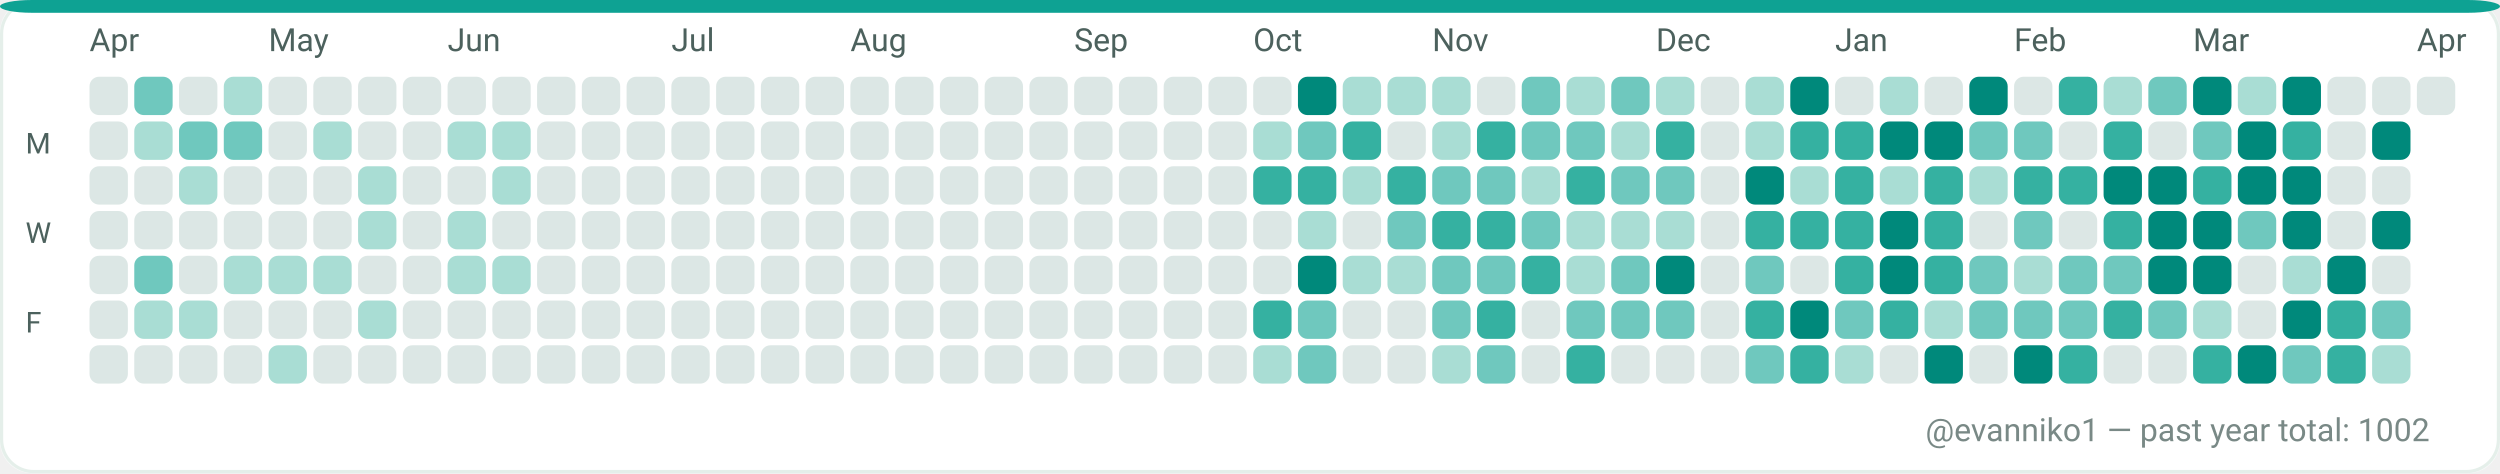
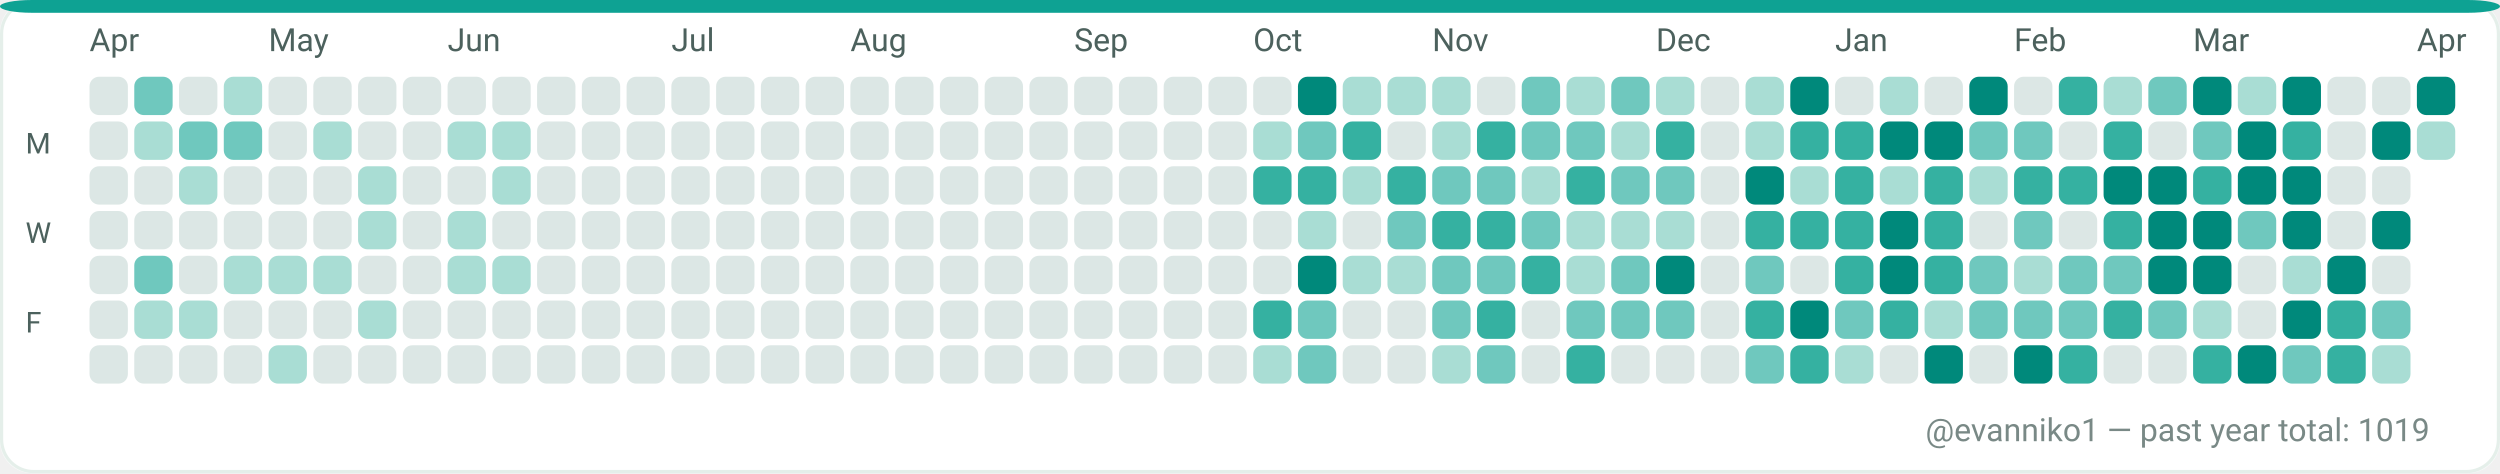
<svg xmlns="http://www.w3.org/2000/svg" width="782" height="148" viewBox="0 0 782 148" role="img" aria-label="GitHub contributions calendar for evanniko1">
  <rect x="0" y="0" width="782" height="148" rx="10" fill="#F7FAF9" />
  <rect x="0.5" y="0.5" width="781" height="147" rx="10" fill="#FFFFFF" stroke="#E5EFEA" stroke-width="1" />
  <rect x="0" y="0" width="782" height="4" rx="10" fill="#0EA293" />
  <text x="28" y="16" fill="#4C615D" font-family="ui-sans-serif, system-ui, -apple-system, Segoe UI, Roboto, Ubuntu, Cantarell, Noto Sans, Helvetica Neue, Arial" font-size="10" text-rendering="geometricPrecision">Apr</text>
  <text x="84" y="16" fill="#4C615D" font-family="ui-sans-serif, system-ui, -apple-system, Segoe UI, Roboto, Ubuntu, Cantarell, Noto Sans, Helvetica Neue, Arial" font-size="10" text-rendering="geometricPrecision">May</text>
  <text x="140" y="16" fill="#4C615D" font-family="ui-sans-serif, system-ui, -apple-system, Segoe UI, Roboto, Ubuntu, Cantarell, Noto Sans, Helvetica Neue, Arial" font-size="10" text-rendering="geometricPrecision">Jun</text>
  <text x="210" y="16" fill="#4C615D" font-family="ui-sans-serif, system-ui, -apple-system, Segoe UI, Roboto, Ubuntu, Cantarell, Noto Sans, Helvetica Neue, Arial" font-size="10" text-rendering="geometricPrecision">Jul</text>
  <text x="266" y="16" fill="#4C615D" font-family="ui-sans-serif, system-ui, -apple-system, Segoe UI, Roboto, Ubuntu, Cantarell, Noto Sans, Helvetica Neue, Arial" font-size="10" text-rendering="geometricPrecision">Aug</text>
  <text x="336" y="16" fill="#4C615D" font-family="ui-sans-serif, system-ui, -apple-system, Segoe UI, Roboto, Ubuntu, Cantarell, Noto Sans, Helvetica Neue, Arial" font-size="10" text-rendering="geometricPrecision">Sep</text>
  <text x="392" y="16" fill="#4C615D" font-family="ui-sans-serif, system-ui, -apple-system, Segoe UI, Roboto, Ubuntu, Cantarell, Noto Sans, Helvetica Neue, Arial" font-size="10" text-rendering="geometricPrecision">Oct</text>
  <text x="448" y="16" fill="#4C615D" font-family="ui-sans-serif, system-ui, -apple-system, Segoe UI, Roboto, Ubuntu, Cantarell, Noto Sans, Helvetica Neue, Arial" font-size="10" text-rendering="geometricPrecision">Nov</text>
  <text x="518" y="16" fill="#4C615D" font-family="ui-sans-serif, system-ui, -apple-system, Segoe UI, Roboto, Ubuntu, Cantarell, Noto Sans, Helvetica Neue, Arial" font-size="10" text-rendering="geometricPrecision">Dec</text>
  <text x="574" y="16" fill="#4C615D" font-family="ui-sans-serif, system-ui, -apple-system, Segoe UI, Roboto, Ubuntu, Cantarell, Noto Sans, Helvetica Neue, Arial" font-size="10" text-rendering="geometricPrecision">Jan</text>
  <text x="630" y="16" fill="#4C615D" font-family="ui-sans-serif, system-ui, -apple-system, Segoe UI, Roboto, Ubuntu, Cantarell, Noto Sans, Helvetica Neue, Arial" font-size="10" text-rendering="geometricPrecision">Feb</text>
  <text x="686" y="16" fill="#4C615D" font-family="ui-sans-serif, system-ui, -apple-system, Segoe UI, Roboto, Ubuntu, Cantarell, Noto Sans, Helvetica Neue, Arial" font-size="10" text-rendering="geometricPrecision">Mar</text>
  <text x="756" y="16" fill="#4C615D" font-family="ui-sans-serif, system-ui, -apple-system, Segoe UI, Roboto, Ubuntu, Cantarell, Noto Sans, Helvetica Neue, Arial" font-size="10" text-rendering="geometricPrecision">Apr</text>
  <text x="8" y="48" fill="#4C615D" font-family="ui-sans-serif, system-ui, -apple-system, Segoe UI, Roboto, Ubuntu, Cantarell, Noto Sans, Helvetica Neue, Arial" font-size="9" text-rendering="geometricPrecision">M</text>
  <text x="8" y="76" fill="#4C615D" font-family="ui-sans-serif, system-ui, -apple-system, Segoe UI, Roboto, Ubuntu, Cantarell, Noto Sans, Helvetica Neue, Arial" font-size="9" text-rendering="geometricPrecision">W</text>
  <text x="8" y="104" fill="#4C615D" font-family="ui-sans-serif, system-ui, -apple-system, Segoe UI, Roboto, Ubuntu, Cantarell, Noto Sans, Helvetica Neue, Arial" font-size="9" text-rendering="geometricPrecision">F</text>
  <g>
    <rect x="28" y="24" width="12" height="12" rx="3" fill="#DCE7E5" />
  </g>
  <g>
    <rect x="28" y="38" width="12" height="12" rx="3" fill="#DCE7E5" />
  </g>
  <g>
    <rect x="28" y="52" width="12" height="12" rx="3" fill="#DCE7E5" />
  </g>
  <g>
    <rect x="28" y="66" width="12" height="12" rx="3" fill="#DCE7E5" />
  </g>
  <g>
    <rect x="28" y="80" width="12" height="12" rx="3" fill="#DCE7E5" />
  </g>
  <g>
    <rect x="28" y="94" width="12" height="12" rx="3" fill="#DCE7E5" />
  </g>
  <g>
    <rect x="28" y="108" width="12" height="12" rx="3" fill="#DCE7E5" />
  </g>
  <g>
    <rect x="42" y="24" width="12" height="12" rx="3" fill="#6FC8BE" />
  </g>
  <g>
    <rect x="42" y="38" width="12" height="12" rx="3" fill="#A9DDD4" />
  </g>
  <g>
    <rect x="42" y="52" width="12" height="12" rx="3" fill="#DCE7E5" />
  </g>
  <g>
    <rect x="42" y="66" width="12" height="12" rx="3" fill="#DCE7E5" />
  </g>
  <g>
    <rect x="42" y="80" width="12" height="12" rx="3" fill="#6FC8BE" />
  </g>
  <g>
    <rect x="42" y="94" width="12" height="12" rx="3" fill="#A9DDD4" />
  </g>
  <g>
    <rect x="42" y="108" width="12" height="12" rx="3" fill="#DCE7E5" />
  </g>
  <g>
    <rect x="56" y="24" width="12" height="12" rx="3" fill="#DCE7E5" />
  </g>
  <g>
    <rect x="56" y="38" width="12" height="12" rx="3" fill="#6FC8BE" />
  </g>
  <g>
    <rect x="56" y="52" width="12" height="12" rx="3" fill="#A9DDD4" />
  </g>
  <g>
    <rect x="56" y="66" width="12" height="12" rx="3" fill="#DCE7E5" />
  </g>
  <g>
    <rect x="56" y="80" width="12" height="12" rx="3" fill="#DCE7E5" />
  </g>
  <g>
    <rect x="56" y="94" width="12" height="12" rx="3" fill="#A9DDD4" />
  </g>
  <g>
    <rect x="56" y="108" width="12" height="12" rx="3" fill="#DCE7E5" />
  </g>
  <g>
    <rect x="70" y="24" width="12" height="12" rx="3" fill="#A9DDD4" />
  </g>
  <g>
    <rect x="70" y="38" width="12" height="12" rx="3" fill="#6FC8BE" />
  </g>
  <g>
    <rect x="70" y="52" width="12" height="12" rx="3" fill="#DCE7E5" />
  </g>
  <g>
    <rect x="70" y="66" width="12" height="12" rx="3" fill="#DCE7E5" />
  </g>
  <g>
    <rect x="70" y="80" width="12" height="12" rx="3" fill="#A9DDD4" />
  </g>
  <g>
    <rect x="70" y="94" width="12" height="12" rx="3" fill="#DCE7E5" />
  </g>
  <g>
    <rect x="70" y="108" width="12" height="12" rx="3" fill="#DCE7E5" />
  </g>
  <g>
    <rect x="84" y="24" width="12" height="12" rx="3" fill="#DCE7E5" />
  </g>
  <g>
    <rect x="84" y="38" width="12" height="12" rx="3" fill="#DCE7E5" />
  </g>
  <g>
    <rect x="84" y="52" width="12" height="12" rx="3" fill="#DCE7E5" />
  </g>
  <g>
    <rect x="84" y="66" width="12" height="12" rx="3" fill="#DCE7E5" />
  </g>
  <g>
    <rect x="84" y="80" width="12" height="12" rx="3" fill="#A9DDD4" />
  </g>
  <g>
    <rect x="84" y="94" width="12" height="12" rx="3" fill="#DCE7E5" />
  </g>
  <g>
    <rect x="84" y="108" width="12" height="12" rx="3" fill="#A9DDD4" />
  </g>
  <g>
    <rect x="98" y="24" width="12" height="12" rx="3" fill="#DCE7E5" />
  </g>
  <g>
    <rect x="98" y="38" width="12" height="12" rx="3" fill="#A9DDD4" />
  </g>
  <g>
    <rect x="98" y="52" width="12" height="12" rx="3" fill="#DCE7E5" />
  </g>
  <g>
    <rect x="98" y="66" width="12" height="12" rx="3" fill="#DCE7E5" />
  </g>
  <g>
    <rect x="98" y="80" width="12" height="12" rx="3" fill="#A9DDD4" />
  </g>
  <g>
    <rect x="98" y="94" width="12" height="12" rx="3" fill="#DCE7E5" />
  </g>
  <g>
    <rect x="98" y="108" width="12" height="12" rx="3" fill="#DCE7E5" />
  </g>
  <g>
    <rect x="112" y="24" width="12" height="12" rx="3" fill="#DCE7E5" />
  </g>
  <g>
    <rect x="112" y="38" width="12" height="12" rx="3" fill="#DCE7E5" />
  </g>
  <g>
    <rect x="112" y="52" width="12" height="12" rx="3" fill="#A9DDD4" />
  </g>
  <g>
    <rect x="112" y="66" width="12" height="12" rx="3" fill="#A9DDD4" />
  </g>
  <g>
    <rect x="112" y="80" width="12" height="12" rx="3" fill="#DCE7E5" />
  </g>
  <g>
    <rect x="112" y="94" width="12" height="12" rx="3" fill="#A9DDD4" />
  </g>
  <g>
    <rect x="112" y="108" width="12" height="12" rx="3" fill="#DCE7E5" />
  </g>
  <g>
    <rect x="126" y="24" width="12" height="12" rx="3" fill="#DCE7E5" />
  </g>
  <g>
    <rect x="126" y="38" width="12" height="12" rx="3" fill="#DCE7E5" />
  </g>
  <g>
    <rect x="126" y="52" width="12" height="12" rx="3" fill="#DCE7E5" />
  </g>
  <g>
    <rect x="126" y="66" width="12" height="12" rx="3" fill="#DCE7E5" />
  </g>
  <g>
    <rect x="126" y="80" width="12" height="12" rx="3" fill="#DCE7E5" />
  </g>
  <g>
    <rect x="126" y="94" width="12" height="12" rx="3" fill="#DCE7E5" />
  </g>
  <g>
    <rect x="126" y="108" width="12" height="12" rx="3" fill="#DCE7E5" />
  </g>
  <g>
    <rect x="140" y="24" width="12" height="12" rx="3" fill="#DCE7E5" />
  </g>
  <g>
    <rect x="140" y="38" width="12" height="12" rx="3" fill="#A9DDD4" />
  </g>
  <g>
    <rect x="140" y="52" width="12" height="12" rx="3" fill="#DCE7E5" />
  </g>
  <g>
    <rect x="140" y="66" width="12" height="12" rx="3" fill="#A9DDD4" />
  </g>
  <g>
    <rect x="140" y="80" width="12" height="12" rx="3" fill="#A9DDD4" />
  </g>
  <g>
    <rect x="140" y="94" width="12" height="12" rx="3" fill="#DCE7E5" />
  </g>
  <g>
    <rect x="140" y="108" width="12" height="12" rx="3" fill="#DCE7E5" />
  </g>
  <g>
    <rect x="154" y="24" width="12" height="12" rx="3" fill="#DCE7E5" />
  </g>
  <g>
    <rect x="154" y="38" width="12" height="12" rx="3" fill="#A9DDD4" />
  </g>
  <g>
    <rect x="154" y="52" width="12" height="12" rx="3" fill="#A9DDD4" />
  </g>
  <g>
    <rect x="154" y="66" width="12" height="12" rx="3" fill="#DCE7E5" />
  </g>
  <g>
    <rect x="154" y="80" width="12" height="12" rx="3" fill="#A9DDD4" />
  </g>
  <g>
    <rect x="154" y="94" width="12" height="12" rx="3" fill="#DCE7E5" />
  </g>
  <g>
    <rect x="154" y="108" width="12" height="12" rx="3" fill="#DCE7E5" />
  </g>
  <g>
    <rect x="168" y="24" width="12" height="12" rx="3" fill="#DCE7E5" />
  </g>
  <g>
    <rect x="168" y="38" width="12" height="12" rx="3" fill="#DCE7E5" />
  </g>
  <g>
    <rect x="168" y="52" width="12" height="12" rx="3" fill="#DCE7E5" />
  </g>
  <g>
    <rect x="168" y="66" width="12" height="12" rx="3" fill="#DCE7E5" />
  </g>
  <g>
    <rect x="168" y="80" width="12" height="12" rx="3" fill="#DCE7E5" />
  </g>
  <g>
    <rect x="168" y="94" width="12" height="12" rx="3" fill="#DCE7E5" />
  </g>
  <g>
    <rect x="168" y="108" width="12" height="12" rx="3" fill="#DCE7E5" />
  </g>
  <g>
    <rect x="182" y="24" width="12" height="12" rx="3" fill="#DCE7E5" />
  </g>
  <g>
    <rect x="182" y="38" width="12" height="12" rx="3" fill="#DCE7E5" />
  </g>
  <g>
    <rect x="182" y="52" width="12" height="12" rx="3" fill="#DCE7E5" />
  </g>
  <g>
    <rect x="182" y="66" width="12" height="12" rx="3" fill="#DCE7E5" />
  </g>
  <g>
    <rect x="182" y="80" width="12" height="12" rx="3" fill="#DCE7E5" />
  </g>
  <g>
    <rect x="182" y="94" width="12" height="12" rx="3" fill="#DCE7E5" />
  </g>
  <g>
    <rect x="182" y="108" width="12" height="12" rx="3" fill="#DCE7E5" />
  </g>
  <g>
    <rect x="196" y="24" width="12" height="12" rx="3" fill="#DCE7E5" />
  </g>
  <g>
    <rect x="196" y="38" width="12" height="12" rx="3" fill="#DCE7E5" />
  </g>
  <g>
    <rect x="196" y="52" width="12" height="12" rx="3" fill="#DCE7E5" />
  </g>
  <g>
    <rect x="196" y="66" width="12" height="12" rx="3" fill="#DCE7E5" />
  </g>
  <g>
    <rect x="196" y="80" width="12" height="12" rx="3" fill="#DCE7E5" />
  </g>
  <g>
    <rect x="196" y="94" width="12" height="12" rx="3" fill="#DCE7E5" />
  </g>
  <g>
    <rect x="196" y="108" width="12" height="12" rx="3" fill="#DCE7E5" />
  </g>
  <g>
    <rect x="210" y="24" width="12" height="12" rx="3" fill="#DCE7E5" />
  </g>
  <g>
    <rect x="210" y="38" width="12" height="12" rx="3" fill="#DCE7E5" />
  </g>
  <g>
    <rect x="210" y="52" width="12" height="12" rx="3" fill="#DCE7E5" />
  </g>
  <g>
    <rect x="210" y="66" width="12" height="12" rx="3" fill="#DCE7E5" />
  </g>
  <g>
    <rect x="210" y="80" width="12" height="12" rx="3" fill="#DCE7E5" />
  </g>
  <g>
    <rect x="210" y="94" width="12" height="12" rx="3" fill="#DCE7E5" />
  </g>
  <g>
    <rect x="210" y="108" width="12" height="12" rx="3" fill="#DCE7E5" />
  </g>
  <g>
    <rect x="224" y="24" width="12" height="12" rx="3" fill="#DCE7E5" />
  </g>
  <g>
    <rect x="224" y="38" width="12" height="12" rx="3" fill="#DCE7E5" />
  </g>
  <g>
    <rect x="224" y="52" width="12" height="12" rx="3" fill="#DCE7E5" />
  </g>
  <g>
    <rect x="224" y="66" width="12" height="12" rx="3" fill="#DCE7E5" />
  </g>
  <g>
    <rect x="224" y="80" width="12" height="12" rx="3" fill="#DCE7E5" />
  </g>
  <g>
    <rect x="224" y="94" width="12" height="12" rx="3" fill="#DCE7E5" />
  </g>
  <g>
    <rect x="224" y="108" width="12" height="12" rx="3" fill="#DCE7E5" />
  </g>
  <g>
    <rect x="238" y="24" width="12" height="12" rx="3" fill="#DCE7E5" />
  </g>
  <g>
    <rect x="238" y="38" width="12" height="12" rx="3" fill="#DCE7E5" />
  </g>
  <g>
    <rect x="238" y="52" width="12" height="12" rx="3" fill="#DCE7E5" />
  </g>
  <g>
    <rect x="238" y="66" width="12" height="12" rx="3" fill="#DCE7E5" />
  </g>
  <g>
    <rect x="238" y="80" width="12" height="12" rx="3" fill="#DCE7E5" />
  </g>
  <g>
    <rect x="238" y="94" width="12" height="12" rx="3" fill="#DCE7E5" />
  </g>
  <g>
    <rect x="238" y="108" width="12" height="12" rx="3" fill="#DCE7E5" />
  </g>
  <g>
    <rect x="252" y="24" width="12" height="12" rx="3" fill="#DCE7E5" />
  </g>
  <g>
    <rect x="252" y="38" width="12" height="12" rx="3" fill="#DCE7E5" />
  </g>
  <g>
    <rect x="252" y="52" width="12" height="12" rx="3" fill="#DCE7E5" />
  </g>
  <g>
    <rect x="252" y="66" width="12" height="12" rx="3" fill="#DCE7E5" />
  </g>
  <g>
    <rect x="252" y="80" width="12" height="12" rx="3" fill="#DCE7E5" />
  </g>
  <g>
    <rect x="252" y="94" width="12" height="12" rx="3" fill="#DCE7E5" />
  </g>
  <g>
    <rect x="252" y="108" width="12" height="12" rx="3" fill="#DCE7E5" />
  </g>
  <g>
    <rect x="266" y="24" width="12" height="12" rx="3" fill="#DCE7E5" />
  </g>
  <g>
    <rect x="266" y="38" width="12" height="12" rx="3" fill="#DCE7E5" />
  </g>
  <g>
    <rect x="266" y="52" width="12" height="12" rx="3" fill="#DCE7E5" />
  </g>
  <g>
    <rect x="266" y="66" width="12" height="12" rx="3" fill="#DCE7E5" />
  </g>
  <g>
    <rect x="266" y="80" width="12" height="12" rx="3" fill="#DCE7E5" />
  </g>
  <g>
    <rect x="266" y="94" width="12" height="12" rx="3" fill="#DCE7E5" />
  </g>
  <g>
    <rect x="266" y="108" width="12" height="12" rx="3" fill="#DCE7E5" />
  </g>
  <g>
    <rect x="280" y="24" width="12" height="12" rx="3" fill="#DCE7E5" />
  </g>
  <g>
    <rect x="280" y="38" width="12" height="12" rx="3" fill="#DCE7E5" />
  </g>
  <g>
    <rect x="280" y="52" width="12" height="12" rx="3" fill="#DCE7E5" />
  </g>
  <g>
    <rect x="280" y="66" width="12" height="12" rx="3" fill="#DCE7E5" />
  </g>
  <g>
    <rect x="280" y="80" width="12" height="12" rx="3" fill="#DCE7E5" />
  </g>
  <g>
    <rect x="280" y="94" width="12" height="12" rx="3" fill="#DCE7E5" />
  </g>
  <g>
    <rect x="280" y="108" width="12" height="12" rx="3" fill="#DCE7E5" />
  </g>
  <g>
    <rect x="294" y="24" width="12" height="12" rx="3" fill="#DCE7E5" />
  </g>
  <g>
    <rect x="294" y="38" width="12" height="12" rx="3" fill="#DCE7E5" />
  </g>
  <g>
    <rect x="294" y="52" width="12" height="12" rx="3" fill="#DCE7E5" />
  </g>
  <g>
    <rect x="294" y="66" width="12" height="12" rx="3" fill="#DCE7E5" />
  </g>
  <g>
    <rect x="294" y="80" width="12" height="12" rx="3" fill="#DCE7E5" />
  </g>
  <g>
    <rect x="294" y="94" width="12" height="12" rx="3" fill="#DCE7E5" />
  </g>
  <g>
    <rect x="294" y="108" width="12" height="12" rx="3" fill="#DCE7E5" />
  </g>
  <g>
    <rect x="308" y="24" width="12" height="12" rx="3" fill="#DCE7E5" />
  </g>
  <g>
    <rect x="308" y="38" width="12" height="12" rx="3" fill="#DCE7E5" />
  </g>
  <g>
    <rect x="308" y="52" width="12" height="12" rx="3" fill="#DCE7E5" />
  </g>
  <g>
    <rect x="308" y="66" width="12" height="12" rx="3" fill="#DCE7E5" />
  </g>
  <g>
    <rect x="308" y="80" width="12" height="12" rx="3" fill="#DCE7E5" />
  </g>
  <g>
    <rect x="308" y="94" width="12" height="12" rx="3" fill="#DCE7E5" />
  </g>
  <g>
    <rect x="308" y="108" width="12" height="12" rx="3" fill="#DCE7E5" />
  </g>
  <g>
    <rect x="322" y="24" width="12" height="12" rx="3" fill="#DCE7E5" />
  </g>
  <g>
    <rect x="322" y="38" width="12" height="12" rx="3" fill="#DCE7E5" />
  </g>
  <g>
    <rect x="322" y="52" width="12" height="12" rx="3" fill="#DCE7E5" />
  </g>
  <g>
    <rect x="322" y="66" width="12" height="12" rx="3" fill="#DCE7E5" />
  </g>
  <g>
    <rect x="322" y="80" width="12" height="12" rx="3" fill="#DCE7E5" />
  </g>
  <g>
    <rect x="322" y="94" width="12" height="12" rx="3" fill="#DCE7E5" />
  </g>
  <g>
    <rect x="322" y="108" width="12" height="12" rx="3" fill="#DCE7E5" />
  </g>
  <g>
    <rect x="336" y="24" width="12" height="12" rx="3" fill="#DCE7E5" />
  </g>
  <g>
    <rect x="336" y="38" width="12" height="12" rx="3" fill="#DCE7E5" />
  </g>
  <g>
    <rect x="336" y="52" width="12" height="12" rx="3" fill="#DCE7E5" />
  </g>
  <g>
    <rect x="336" y="66" width="12" height="12" rx="3" fill="#DCE7E5" />
  </g>
  <g>
    <rect x="336" y="80" width="12" height="12" rx="3" fill="#DCE7E5" />
  </g>
  <g>
    <rect x="336" y="94" width="12" height="12" rx="3" fill="#DCE7E5" />
  </g>
  <g>
    <rect x="336" y="108" width="12" height="12" rx="3" fill="#DCE7E5" />
  </g>
  <g>
    <rect x="350" y="24" width="12" height="12" rx="3" fill="#DCE7E5" />
  </g>
  <g>
    <rect x="350" y="38" width="12" height="12" rx="3" fill="#DCE7E5" />
  </g>
  <g>
    <rect x="350" y="52" width="12" height="12" rx="3" fill="#DCE7E5" />
  </g>
  <g>
    <rect x="350" y="66" width="12" height="12" rx="3" fill="#DCE7E5" />
  </g>
  <g>
    <rect x="350" y="80" width="12" height="12" rx="3" fill="#DCE7E5" />
  </g>
  <g>
    <rect x="350" y="94" width="12" height="12" rx="3" fill="#DCE7E5" />
  </g>
  <g>
    <rect x="350" y="108" width="12" height="12" rx="3" fill="#DCE7E5" />
  </g>
  <g>
    <rect x="364" y="24" width="12" height="12" rx="3" fill="#DCE7E5" />
  </g>
  <g>
    <rect x="364" y="38" width="12" height="12" rx="3" fill="#DCE7E5" />
  </g>
  <g>
    <rect x="364" y="52" width="12" height="12" rx="3" fill="#DCE7E5" />
  </g>
  <g>
    <rect x="364" y="66" width="12" height="12" rx="3" fill="#DCE7E5" />
  </g>
  <g>
    <rect x="364" y="80" width="12" height="12" rx="3" fill="#DCE7E5" />
  </g>
  <g>
    <rect x="364" y="94" width="12" height="12" rx="3" fill="#DCE7E5" />
  </g>
  <g>
    <rect x="364" y="108" width="12" height="12" rx="3" fill="#DCE7E5" />
  </g>
  <g>
    <rect x="378" y="24" width="12" height="12" rx="3" fill="#DCE7E5" />
  </g>
  <g>
    <rect x="378" y="38" width="12" height="12" rx="3" fill="#DCE7E5" />
  </g>
  <g>
    <rect x="378" y="52" width="12" height="12" rx="3" fill="#DCE7E5" />
  </g>
  <g>
    <rect x="378" y="66" width="12" height="12" rx="3" fill="#DCE7E5" />
  </g>
  <g>
    <rect x="378" y="80" width="12" height="12" rx="3" fill="#DCE7E5" />
  </g>
  <g>
    <rect x="378" y="94" width="12" height="12" rx="3" fill="#DCE7E5" />
  </g>
  <g>
    <rect x="378" y="108" width="12" height="12" rx="3" fill="#DCE7E5" />
  </g>
  <g>
    <rect x="392" y="24" width="12" height="12" rx="3" fill="#DCE7E5" />
  </g>
  <g>
    <rect x="392" y="38" width="12" height="12" rx="3" fill="#A9DDD4" />
  </g>
  <g>
    <rect x="392" y="52" width="12" height="12" rx="3" fill="#35B1A1" />
  </g>
  <g>
    <rect x="392" y="66" width="12" height="12" rx="3" fill="#DCE7E5" />
  </g>
  <g>
    <rect x="392" y="80" width="12" height="12" rx="3" fill="#DCE7E5" />
  </g>
  <g>
    <rect x="392" y="94" width="12" height="12" rx="3" fill="#35B1A1" />
  </g>
  <g>
    <rect x="392" y="108" width="12" height="12" rx="3" fill="#A9DDD4" />
  </g>
  <g>
    <rect x="406" y="24" width="12" height="12" rx="3" fill="#00897B" />
  </g>
  <g>
    <rect x="406" y="38" width="12" height="12" rx="3" fill="#6FC8BE" />
  </g>
  <g>
    <rect x="406" y="52" width="12" height="12" rx="3" fill="#35B1A1" />
  </g>
  <g>
    <rect x="406" y="66" width="12" height="12" rx="3" fill="#A9DDD4" />
  </g>
  <g>
    <rect x="406" y="80" width="12" height="12" rx="3" fill="#00897B" />
  </g>
  <g>
    <rect x="406" y="94" width="12" height="12" rx="3" fill="#6FC8BE" />
  </g>
  <g>
    <rect x="406" y="108" width="12" height="12" rx="3" fill="#6FC8BE" />
  </g>
  <g>
    <rect x="420" y="24" width="12" height="12" rx="3" fill="#A9DDD4" />
  </g>
  <g>
    <rect x="420" y="38" width="12" height="12" rx="3" fill="#35B1A1" />
  </g>
  <g>
    <rect x="420" y="52" width="12" height="12" rx="3" fill="#A9DDD4" />
  </g>
  <g>
    <rect x="420" y="66" width="12" height="12" rx="3" fill="#DCE7E5" />
  </g>
  <g>
    <rect x="420" y="80" width="12" height="12" rx="3" fill="#A9DDD4" />
  </g>
  <g>
    <rect x="420" y="94" width="12" height="12" rx="3" fill="#DCE7E5" />
  </g>
  <g>
    <rect x="420" y="108" width="12" height="12" rx="3" fill="#DCE7E5" />
  </g>
  <g>
    <rect x="434" y="24" width="12" height="12" rx="3" fill="#A9DDD4" />
  </g>
  <g>
    <rect x="434" y="38" width="12" height="12" rx="3" fill="#DCE7E5" />
  </g>
  <g>
    <rect x="434" y="52" width="12" height="12" rx="3" fill="#35B1A1" />
  </g>
  <g>
    <rect x="434" y="66" width="12" height="12" rx="3" fill="#6FC8BE" />
  </g>
  <g>
    <rect x="434" y="80" width="12" height="12" rx="3" fill="#A9DDD4" />
  </g>
  <g>
    <rect x="434" y="94" width="12" height="12" rx="3" fill="#DCE7E5" />
  </g>
  <g>
    <rect x="434" y="108" width="12" height="12" rx="3" fill="#DCE7E5" />
  </g>
  <g>
    <rect x="448" y="24" width="12" height="12" rx="3" fill="#A9DDD4" />
  </g>
  <g>
    <rect x="448" y="38" width="12" height="12" rx="3" fill="#A9DDD4" />
  </g>
  <g>
    <rect x="448" y="52" width="12" height="12" rx="3" fill="#6FC8BE" />
  </g>
  <g>
    <rect x="448" y="66" width="12" height="12" rx="3" fill="#35B1A1" />
  </g>
  <g>
    <rect x="448" y="80" width="12" height="12" rx="3" fill="#6FC8BE" />
  </g>
  <g>
    <rect x="448" y="94" width="12" height="12" rx="3" fill="#6FC8BE" />
  </g>
  <g>
    <rect x="448" y="108" width="12" height="12" rx="3" fill="#A9DDD4" />
  </g>
  <g>
    <rect x="462" y="24" width="12" height="12" rx="3" fill="#DCE7E5" />
  </g>
  <g>
    <rect x="462" y="38" width="12" height="12" rx="3" fill="#35B1A1" />
  </g>
  <g>
    <rect x="462" y="52" width="12" height="12" rx="3" fill="#6FC8BE" />
  </g>
  <g>
    <rect x="462" y="66" width="12" height="12" rx="3" fill="#35B1A1" />
  </g>
  <g>
    <rect x="462" y="80" width="12" height="12" rx="3" fill="#6FC8BE" />
  </g>
  <g>
    <rect x="462" y="94" width="12" height="12" rx="3" fill="#35B1A1" />
  </g>
  <g>
    <rect x="462" y="108" width="12" height="12" rx="3" fill="#6FC8BE" />
  </g>
  <g>
    <rect x="476" y="24" width="12" height="12" rx="3" fill="#6FC8BE" />
  </g>
  <g>
    <rect x="476" y="38" width="12" height="12" rx="3" fill="#6FC8BE" />
  </g>
  <g>
    <rect x="476" y="52" width="12" height="12" rx="3" fill="#A9DDD4" />
  </g>
  <g>
    <rect x="476" y="66" width="12" height="12" rx="3" fill="#6FC8BE" />
  </g>
  <g>
    <rect x="476" y="80" width="12" height="12" rx="3" fill="#35B1A1" />
  </g>
  <g>
    <rect x="476" y="94" width="12" height="12" rx="3" fill="#DCE7E5" />
  </g>
  <g>
    <rect x="476" y="108" width="12" height="12" rx="3" fill="#DCE7E5" />
  </g>
  <g>
    <rect x="490" y="24" width="12" height="12" rx="3" fill="#A9DDD4" />
  </g>
  <g>
    <rect x="490" y="38" width="12" height="12" rx="3" fill="#6FC8BE" />
  </g>
  <g>
    <rect x="490" y="52" width="12" height="12" rx="3" fill="#35B1A1" />
  </g>
  <g>
    <rect x="490" y="66" width="12" height="12" rx="3" fill="#A9DDD4" />
  </g>
  <g>
    <rect x="490" y="80" width="12" height="12" rx="3" fill="#A9DDD4" />
  </g>
  <g>
    <rect x="490" y="94" width="12" height="12" rx="3" fill="#6FC8BE" />
  </g>
  <g>
    <rect x="490" y="108" width="12" height="12" rx="3" fill="#35B1A1" />
  </g>
  <g>
    <rect x="504" y="24" width="12" height="12" rx="3" fill="#6FC8BE" />
  </g>
  <g>
    <rect x="504" y="38" width="12" height="12" rx="3" fill="#A9DDD4" />
  </g>
  <g>
    <rect x="504" y="52" width="12" height="12" rx="3" fill="#6FC8BE" />
  </g>
  <g>
    <rect x="504" y="66" width="12" height="12" rx="3" fill="#A9DDD4" />
  </g>
  <g>
    <rect x="504" y="80" width="12" height="12" rx="3" fill="#6FC8BE" />
  </g>
  <g>
    <rect x="504" y="94" width="12" height="12" rx="3" fill="#6FC8BE" />
  </g>
  <g>
    <rect x="504" y="108" width="12" height="12" rx="3" fill="#DCE7E5" />
  </g>
  <g>
    <rect x="518" y="24" width="12" height="12" rx="3" fill="#A9DDD4" />
  </g>
  <g>
    <rect x="518" y="38" width="12" height="12" rx="3" fill="#35B1A1" />
  </g>
  <g>
    <rect x="518" y="52" width="12" height="12" rx="3" fill="#6FC8BE" />
  </g>
  <g>
    <rect x="518" y="66" width="12" height="12" rx="3" fill="#A9DDD4" />
  </g>
  <g>
    <rect x="518" y="80" width="12" height="12" rx="3" fill="#00897B" />
  </g>
  <g>
    <rect x="518" y="94" width="12" height="12" rx="3" fill="#6FC8BE" />
  </g>
  <g>
    <rect x="518" y="108" width="12" height="12" rx="3" fill="#DCE7E5" />
  </g>
  <g>
    <rect x="532" y="24" width="12" height="12" rx="3" fill="#DCE7E5" />
  </g>
  <g>
    <rect x="532" y="38" width="12" height="12" rx="3" fill="#DCE7E5" />
  </g>
  <g>
    <rect x="532" y="52" width="12" height="12" rx="3" fill="#DCE7E5" />
  </g>
  <g>
    <rect x="532" y="66" width="12" height="12" rx="3" fill="#DCE7E5" />
  </g>
  <g>
    <rect x="532" y="80" width="12" height="12" rx="3" fill="#DCE7E5" />
  </g>
  <g>
    <rect x="532" y="94" width="12" height="12" rx="3" fill="#DCE7E5" />
  </g>
  <g>
    <rect x="532" y="108" width="12" height="12" rx="3" fill="#DCE7E5" />
  </g>
  <g>
    <rect x="546" y="24" width="12" height="12" rx="3" fill="#A9DDD4" />
  </g>
  <g>
    <rect x="546" y="38" width="12" height="12" rx="3" fill="#A9DDD4" />
  </g>
  <g>
    <rect x="546" y="52" width="12" height="12" rx="3" fill="#00897B" />
  </g>
  <g>
    <rect x="546" y="66" width="12" height="12" rx="3" fill="#35B1A1" />
  </g>
  <g>
    <rect x="546" y="80" width="12" height="12" rx="3" fill="#6FC8BE" />
  </g>
  <g>
    <rect x="546" y="94" width="12" height="12" rx="3" fill="#35B1A1" />
  </g>
  <g>
    <rect x="546" y="108" width="12" height="12" rx="3" fill="#6FC8BE" />
  </g>
  <g>
    <rect x="560" y="24" width="12" height="12" rx="3" fill="#00897B" />
  </g>
  <g>
    <rect x="560" y="38" width="12" height="12" rx="3" fill="#35B1A1" />
  </g>
  <g>
    <rect x="560" y="52" width="12" height="12" rx="3" fill="#A9DDD4" />
  </g>
  <g>
    <rect x="560" y="66" width="12" height="12" rx="3" fill="#35B1A1" />
  </g>
  <g>
    <rect x="560" y="80" width="12" height="12" rx="3" fill="#DCE7E5" />
  </g>
  <g>
    <rect x="560" y="94" width="12" height="12" rx="3" fill="#00897B" />
  </g>
  <g>
    <rect x="560" y="108" width="12" height="12" rx="3" fill="#35B1A1" />
  </g>
  <g>
    <rect x="574" y="24" width="12" height="12" rx="3" fill="#DCE7E5" />
  </g>
  <g>
    <rect x="574" y="38" width="12" height="12" rx="3" fill="#35B1A1" />
  </g>
  <g>
    <rect x="574" y="52" width="12" height="12" rx="3" fill="#35B1A1" />
  </g>
  <g>
    <rect x="574" y="66" width="12" height="12" rx="3" fill="#35B1A1" />
  </g>
  <g>
    <rect x="574" y="80" width="12" height="12" rx="3" fill="#35B1A1" />
  </g>
  <g>
    <rect x="574" y="94" width="12" height="12" rx="3" fill="#6FC8BE" />
  </g>
  <g>
    <rect x="574" y="108" width="12" height="12" rx="3" fill="#A9DDD4" />
  </g>
  <g>
    <rect x="588" y="24" width="12" height="12" rx="3" fill="#A9DDD4" />
  </g>
  <g>
    <rect x="588" y="38" width="12" height="12" rx="3" fill="#00897B" />
  </g>
  <g>
    <rect x="588" y="52" width="12" height="12" rx="3" fill="#A9DDD4" />
  </g>
  <g>
    <rect x="588" y="66" width="12" height="12" rx="3" fill="#00897B" />
  </g>
  <g>
    <rect x="588" y="80" width="12" height="12" rx="3" fill="#00897B" />
  </g>
  <g>
    <rect x="588" y="94" width="12" height="12" rx="3" fill="#35B1A1" />
  </g>
  <g>
    <rect x="588" y="108" width="12" height="12" rx="3" fill="#DCE7E5" />
  </g>
  <g>
    <rect x="602" y="24" width="12" height="12" rx="3" fill="#DCE7E5" />
  </g>
  <g>
    <rect x="602" y="38" width="12" height="12" rx="3" fill="#00897B" />
  </g>
  <g>
    <rect x="602" y="52" width="12" height="12" rx="3" fill="#35B1A1" />
  </g>
  <g>
    <rect x="602" y="66" width="12" height="12" rx="3" fill="#35B1A1" />
  </g>
  <g>
    <rect x="602" y="80" width="12" height="12" rx="3" fill="#35B1A1" />
  </g>
  <g>
    <rect x="602" y="94" width="12" height="12" rx="3" fill="#A9DDD4" />
  </g>
  <g>
    <rect x="602" y="108" width="12" height="12" rx="3" fill="#00897B" />
  </g>
  <g>
    <rect x="616" y="24" width="12" height="12" rx="3" fill="#00897B" />
  </g>
  <g>
    <rect x="616" y="38" width="12" height="12" rx="3" fill="#6FC8BE" />
  </g>
  <g>
    <rect x="616" y="52" width="12" height="12" rx="3" fill="#A9DDD4" />
  </g>
  <g>
    <rect x="616" y="66" width="12" height="12" rx="3" fill="#DCE7E5" />
  </g>
  <g>
    <rect x="616" y="80" width="12" height="12" rx="3" fill="#6FC8BE" />
  </g>
  <g>
    <rect x="616" y="94" width="12" height="12" rx="3" fill="#6FC8BE" />
  </g>
  <g>
    <rect x="616" y="108" width="12" height="12" rx="3" fill="#DCE7E5" />
  </g>
  <g>
    <rect x="630" y="24" width="12" height="12" rx="3" fill="#DCE7E5" />
  </g>
  <g>
    <rect x="630" y="38" width="12" height="12" rx="3" fill="#6FC8BE" />
  </g>
  <g>
    <rect x="630" y="52" width="12" height="12" rx="3" fill="#35B1A1" />
  </g>
  <g>
    <rect x="630" y="66" width="12" height="12" rx="3" fill="#6FC8BE" />
  </g>
  <g>
    <rect x="630" y="80" width="12" height="12" rx="3" fill="#A9DDD4" />
  </g>
  <g>
    <rect x="630" y="94" width="12" height="12" rx="3" fill="#6FC8BE" />
  </g>
  <g>
    <rect x="630" y="108" width="12" height="12" rx="3" fill="#00897B" />
  </g>
  <g>
    <rect x="644" y="24" width="12" height="12" rx="3" fill="#35B1A1" />
  </g>
  <g>
    <rect x="644" y="38" width="12" height="12" rx="3" fill="#DCE7E5" />
  </g>
  <g>
    <rect x="644" y="52" width="12" height="12" rx="3" fill="#35B1A1" />
  </g>
  <g>
    <rect x="644" y="66" width="12" height="12" rx="3" fill="#DCE7E5" />
  </g>
  <g>
    <rect x="644" y="80" width="12" height="12" rx="3" fill="#6FC8BE" />
  </g>
  <g>
    <rect x="644" y="94" width="12" height="12" rx="3" fill="#6FC8BE" />
  </g>
  <g>
    <rect x="644" y="108" width="12" height="12" rx="3" fill="#35B1A1" />
  </g>
  <g>
    <rect x="658" y="24" width="12" height="12" rx="3" fill="#A9DDD4" />
  </g>
  <g>
    <rect x="658" y="38" width="12" height="12" rx="3" fill="#35B1A1" />
  </g>
  <g>
    <rect x="658" y="52" width="12" height="12" rx="3" fill="#00897B" />
  </g>
  <g>
    <rect x="658" y="66" width="12" height="12" rx="3" fill="#35B1A1" />
  </g>
  <g>
    <rect x="658" y="80" width="12" height="12" rx="3" fill="#6FC8BE" />
  </g>
  <g>
    <rect x="658" y="94" width="12" height="12" rx="3" fill="#35B1A1" />
  </g>
  <g>
    <rect x="658" y="108" width="12" height="12" rx="3" fill="#DCE7E5" />
  </g>
  <g>
    <rect x="672" y="24" width="12" height="12" rx="3" fill="#6FC8BE" />
  </g>
  <g>
    <rect x="672" y="38" width="12" height="12" rx="3" fill="#DCE7E5" />
  </g>
  <g>
    <rect x="672" y="52" width="12" height="12" rx="3" fill="#00897B" />
  </g>
  <g>
    <rect x="672" y="66" width="12" height="12" rx="3" fill="#00897B" />
  </g>
  <g>
    <rect x="672" y="80" width="12" height="12" rx="3" fill="#00897B" />
  </g>
  <g>
    <rect x="672" y="94" width="12" height="12" rx="3" fill="#6FC8BE" />
  </g>
  <g>
    <rect x="672" y="108" width="12" height="12" rx="3" fill="#DCE7E5" />
  </g>
  <g>
    <rect x="686" y="24" width="12" height="12" rx="3" fill="#00897B" />
  </g>
  <g>
    <rect x="686" y="38" width="12" height="12" rx="3" fill="#6FC8BE" />
  </g>
  <g>
    <rect x="686" y="52" width="12" height="12" rx="3" fill="#35B1A1" />
  </g>
  <g>
    <rect x="686" y="66" width="12" height="12" rx="3" fill="#00897B" />
  </g>
  <g>
    <rect x="686" y="80" width="12" height="12" rx="3" fill="#00897B" />
  </g>
  <g>
    <rect x="686" y="94" width="12" height="12" rx="3" fill="#A9DDD4" />
  </g>
  <g>
    <rect x="686" y="108" width="12" height="12" rx="3" fill="#35B1A1" />
  </g>
  <g>
    <rect x="700" y="24" width="12" height="12" rx="3" fill="#A9DDD4" />
  </g>
  <g>
    <rect x="700" y="38" width="12" height="12" rx="3" fill="#00897B" />
  </g>
  <g>
    <rect x="700" y="52" width="12" height="12" rx="3" fill="#00897B" />
  </g>
  <g>
    <rect x="700" y="66" width="12" height="12" rx="3" fill="#6FC8BE" />
  </g>
  <g>
    <rect x="700" y="80" width="12" height="12" rx="3" fill="#DCE7E5" />
  </g>
  <g>
    <rect x="700" y="94" width="12" height="12" rx="3" fill="#DCE7E5" />
  </g>
  <g>
    <rect x="700" y="108" width="12" height="12" rx="3" fill="#00897B" />
  </g>
  <g>
    <rect x="714" y="24" width="12" height="12" rx="3" fill="#00897B" />
  </g>
  <g>
    <rect x="714" y="38" width="12" height="12" rx="3" fill="#35B1A1" />
  </g>
  <g>
    <rect x="714" y="52" width="12" height="12" rx="3" fill="#00897B" />
  </g>
  <g>
    <rect x="714" y="66" width="12" height="12" rx="3" fill="#00897B" />
  </g>
  <g>
    <rect x="714" y="80" width="12" height="12" rx="3" fill="#A9DDD4" />
  </g>
  <g>
    <rect x="714" y="94" width="12" height="12" rx="3" fill="#00897B" />
  </g>
  <g>
    <rect x="714" y="108" width="12" height="12" rx="3" fill="#6FC8BE" />
  </g>
  <g>
    <rect x="728" y="24" width="12" height="12" rx="3" fill="#DCE7E5" />
  </g>
  <g>
    <rect x="728" y="38" width="12" height="12" rx="3" fill="#DCE7E5" />
  </g>
  <g>
    <rect x="728" y="52" width="12" height="12" rx="3" fill="#DCE7E5" />
  </g>
  <g>
    <rect x="728" y="66" width="12" height="12" rx="3" fill="#DCE7E5" />
  </g>
  <g>
    <rect x="728" y="80" width="12" height="12" rx="3" fill="#00897B" />
  </g>
  <g>
    <rect x="728" y="94" width="12" height="12" rx="3" fill="#35B1A1" />
  </g>
  <g>
    <rect x="728" y="108" width="12" height="12" rx="3" fill="#35B1A1" />
  </g>
  <g>
    <rect x="742" y="24" width="12" height="12" rx="3" fill="#DCE7E5" />
  </g>
  <g>
    <rect x="742" y="38" width="12" height="12" rx="3" fill="#00897B" />
  </g>
  <g>
    <rect x="742" y="52" width="12" height="12" rx="3" fill="#DCE7E5" />
  </g>
  <g>
    <rect x="742" y="66" width="12" height="12" rx="3" fill="#00897B" />
  </g>
  <g>
    <rect x="742" y="80" width="12" height="12" rx="3" fill="#DCE7E5" />
  </g>
  <g>
    <rect x="742" y="94" width="12" height="12" rx="3" fill="#6FC8BE" />
  </g>
  <g>
    <rect x="742" y="108" width="12" height="12" rx="3" fill="#A9DDD4" />
  </g>
  <g>
-     <rect x="756" y="24" width="12" height="12" rx="3" fill="#DCE7E5" />
-   </g>
-   <text x="760" y="138" fill="#4C615D" font-family="ui-sans-serif, system-ui, -apple-system, Segoe UI, Roboto, Ubuntu, Cantarell, Noto Sans, Helvetica Neue, Arial" font-size="10" text-anchor="end" opacity="0.75">@evanniko1 — past year total: 1002</text>
+     <rect x="756" y="24" width="12" height="12" rx="3" fill="#00897B" />
+   </g>
+   <g>
+     <rect x="756" y="38" width="12" height="12" rx="3" fill="#A9DDD4" />
+   </g>
+   <text x="760" y="138" fill="#4C615D" font-family="ui-sans-serif, system-ui, -apple-system, Segoe UI, Roboto, Ubuntu, Cantarell, Noto Sans, Helvetica Neue, Arial" font-size="10" text-anchor="end" opacity="0.75">@evanniko1 — past year total: 1019</text>
</svg>
